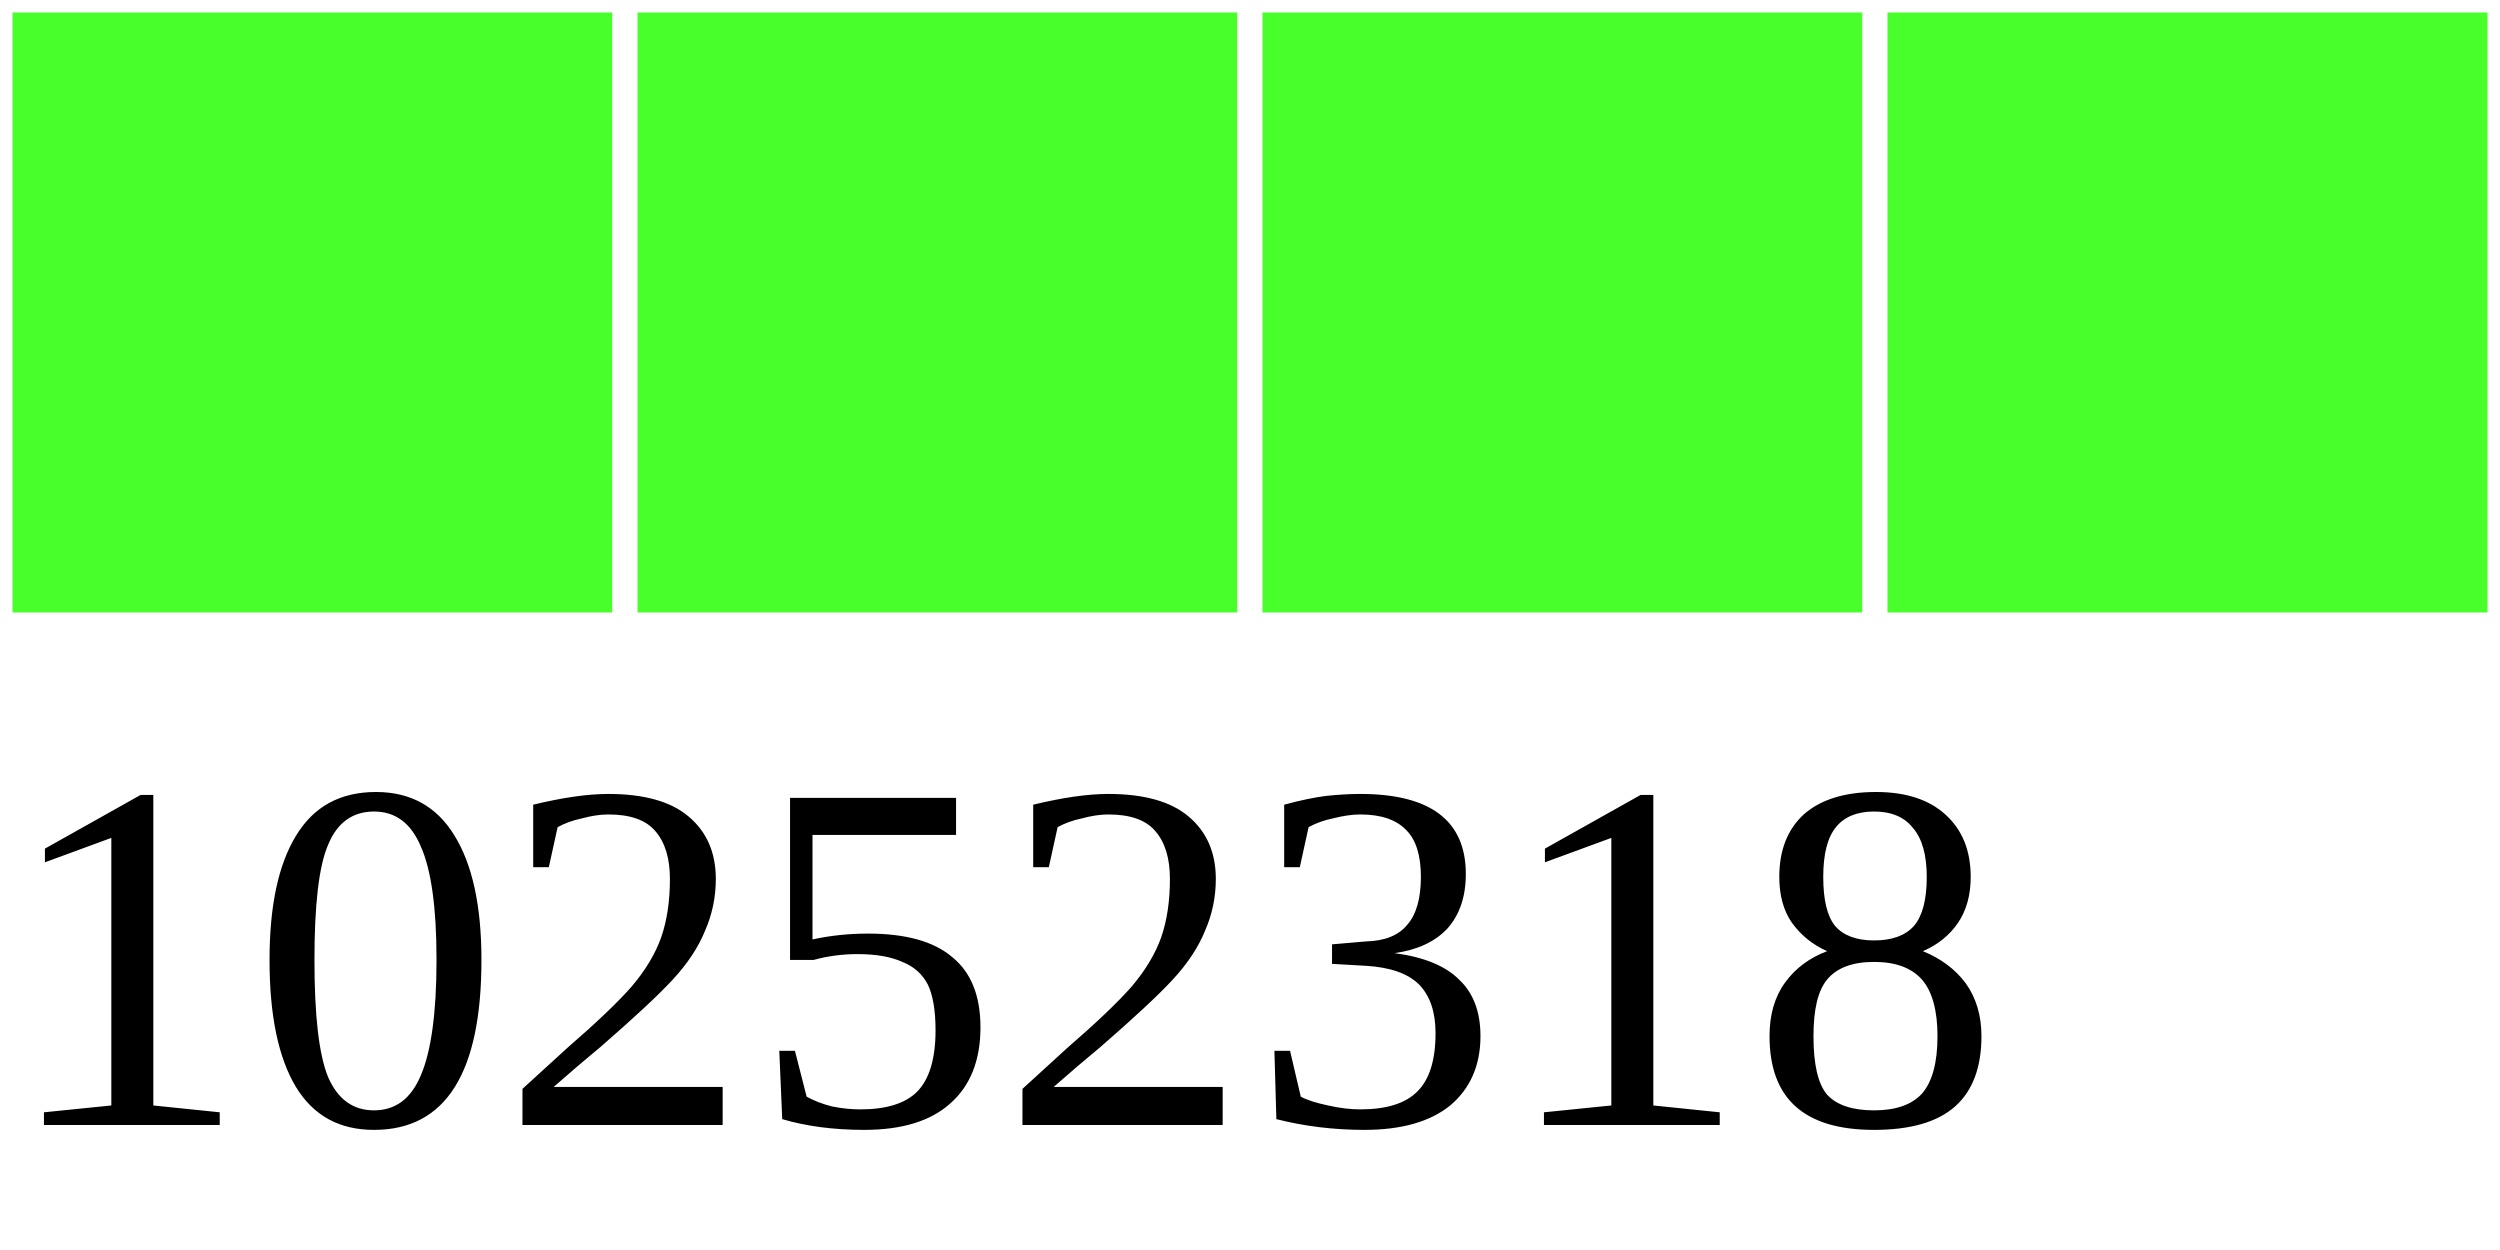
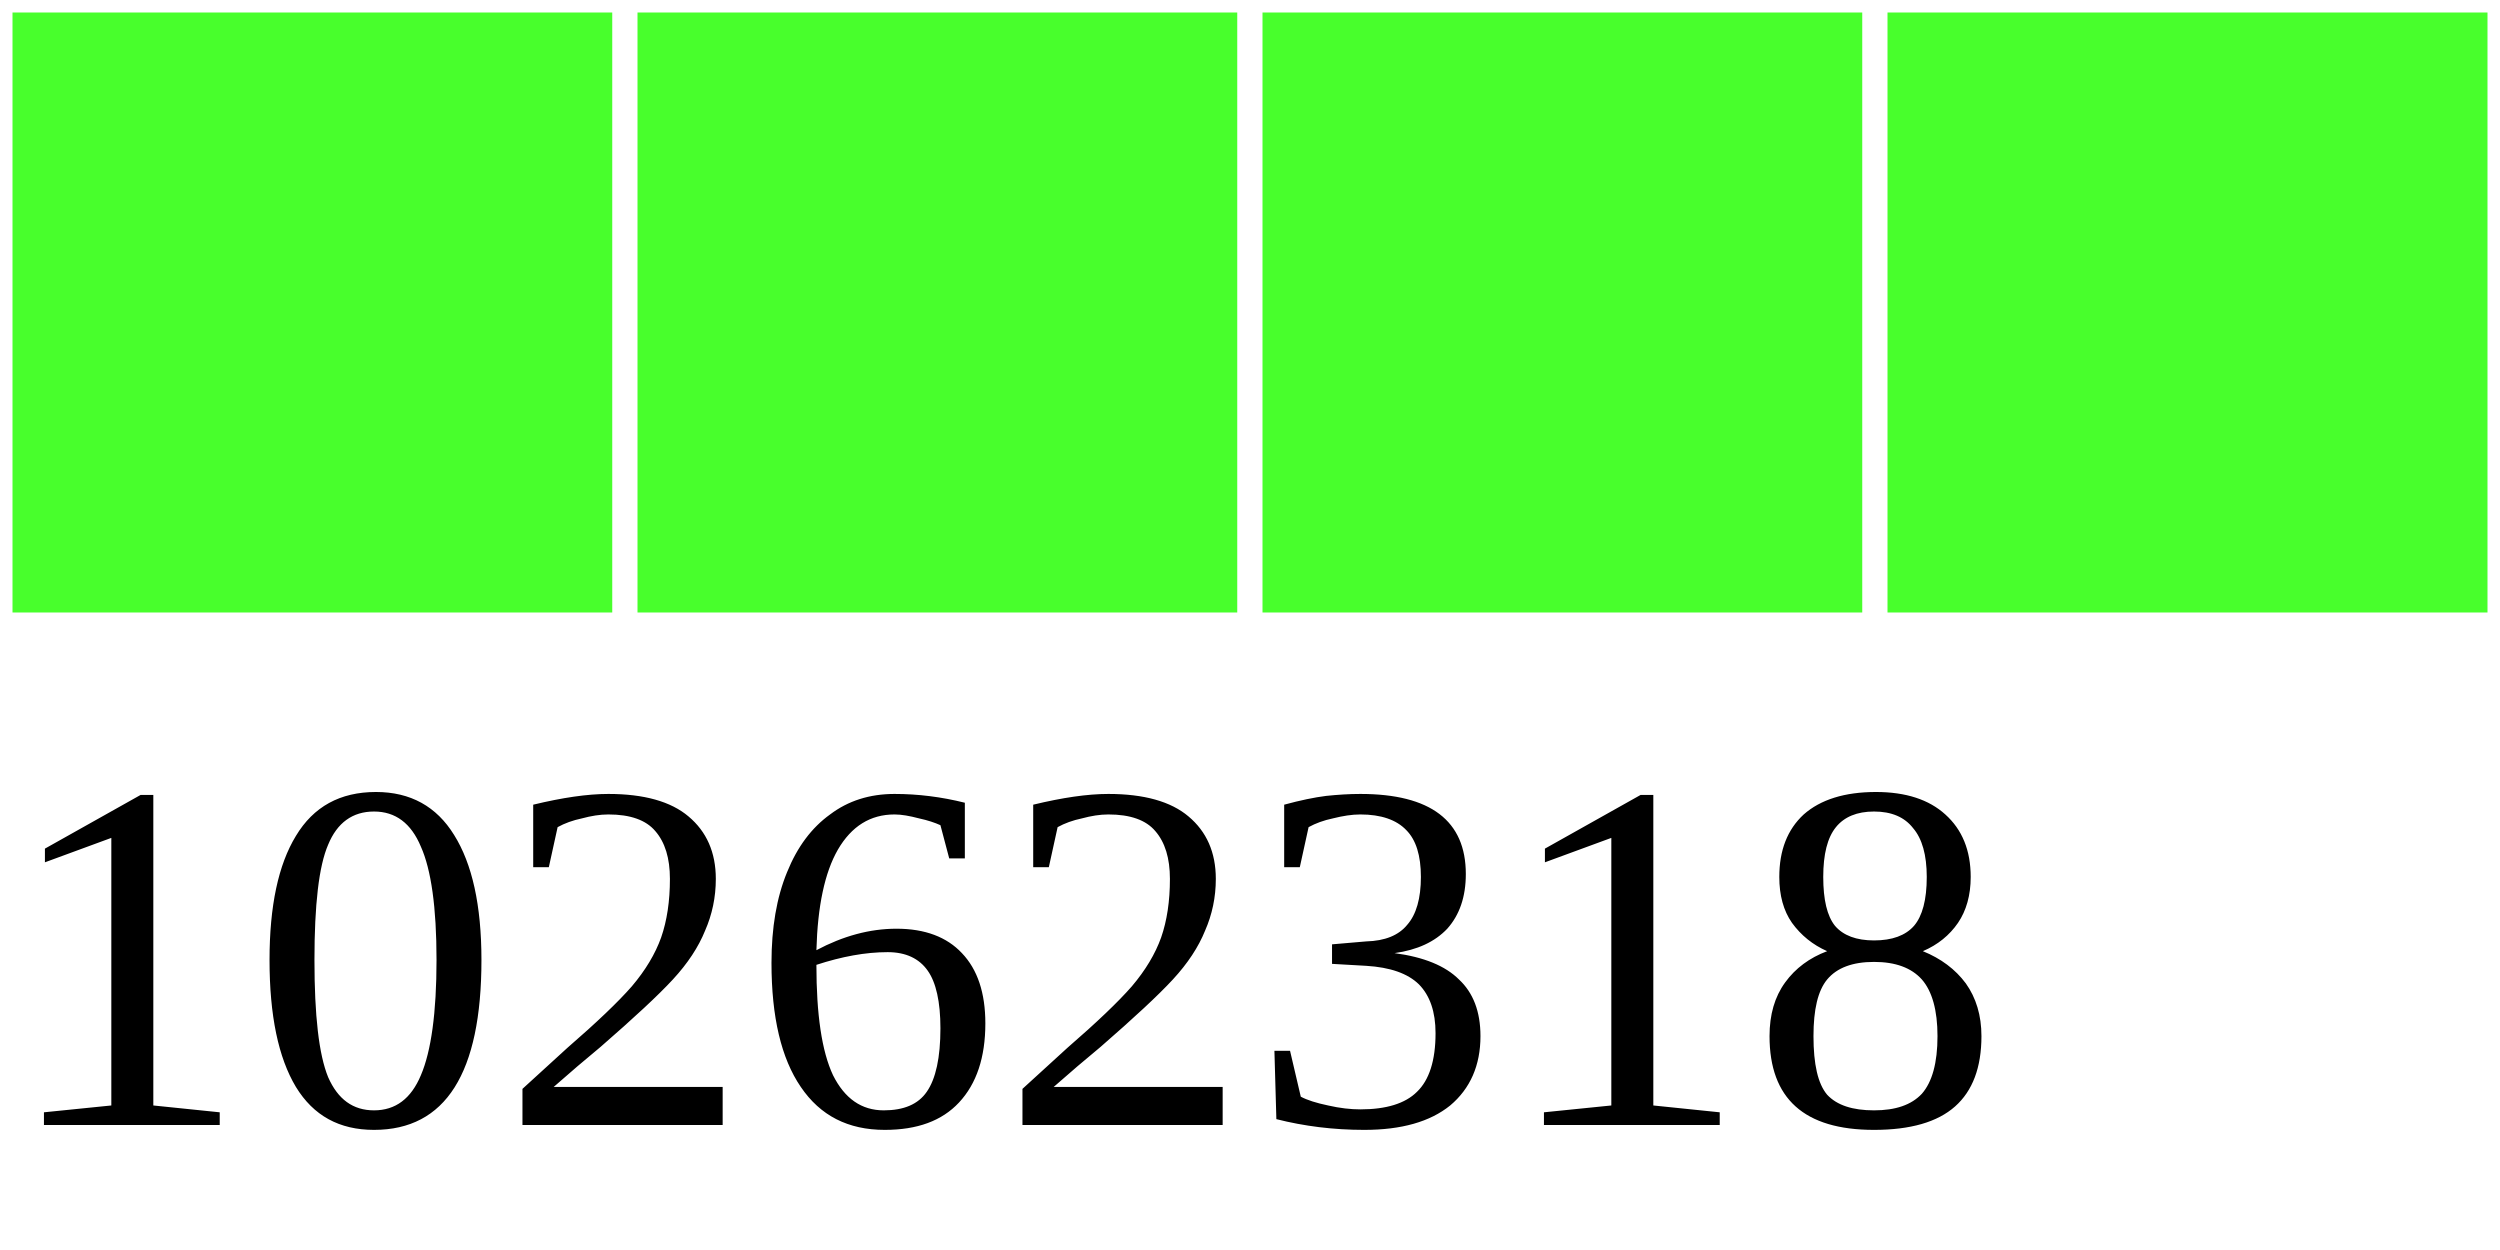
<svg xmlns="http://www.w3.org/2000/svg" width="40" height="20">
  <g>
    <rect width="10" height="10" style="fill:#48FF2C;stroke-width:0.4;stroke:rgb(255,255,255)" x="0" />
    <rect width="10" height="10" style="fill:#48FF2C;stroke-width:0.4;stroke:rgb(255,255,255)" x="10" />
    <rect width="10" height="10" style="fill:#48FF2C;stroke-width:0.4;stroke:rgb(255,255,255)" x="20" />
    <rect width="10" height="10" style="fill:#48FF2C;stroke-width:0.4;stroke:rgb(255,255,255)" x="30" />
-     <text x="0" y="18" fill="black" font-size="8">10252318</text>
+     <text x="0" y="18" fill="black" font-size="8">10262318</text>
  </g>
</svg>
